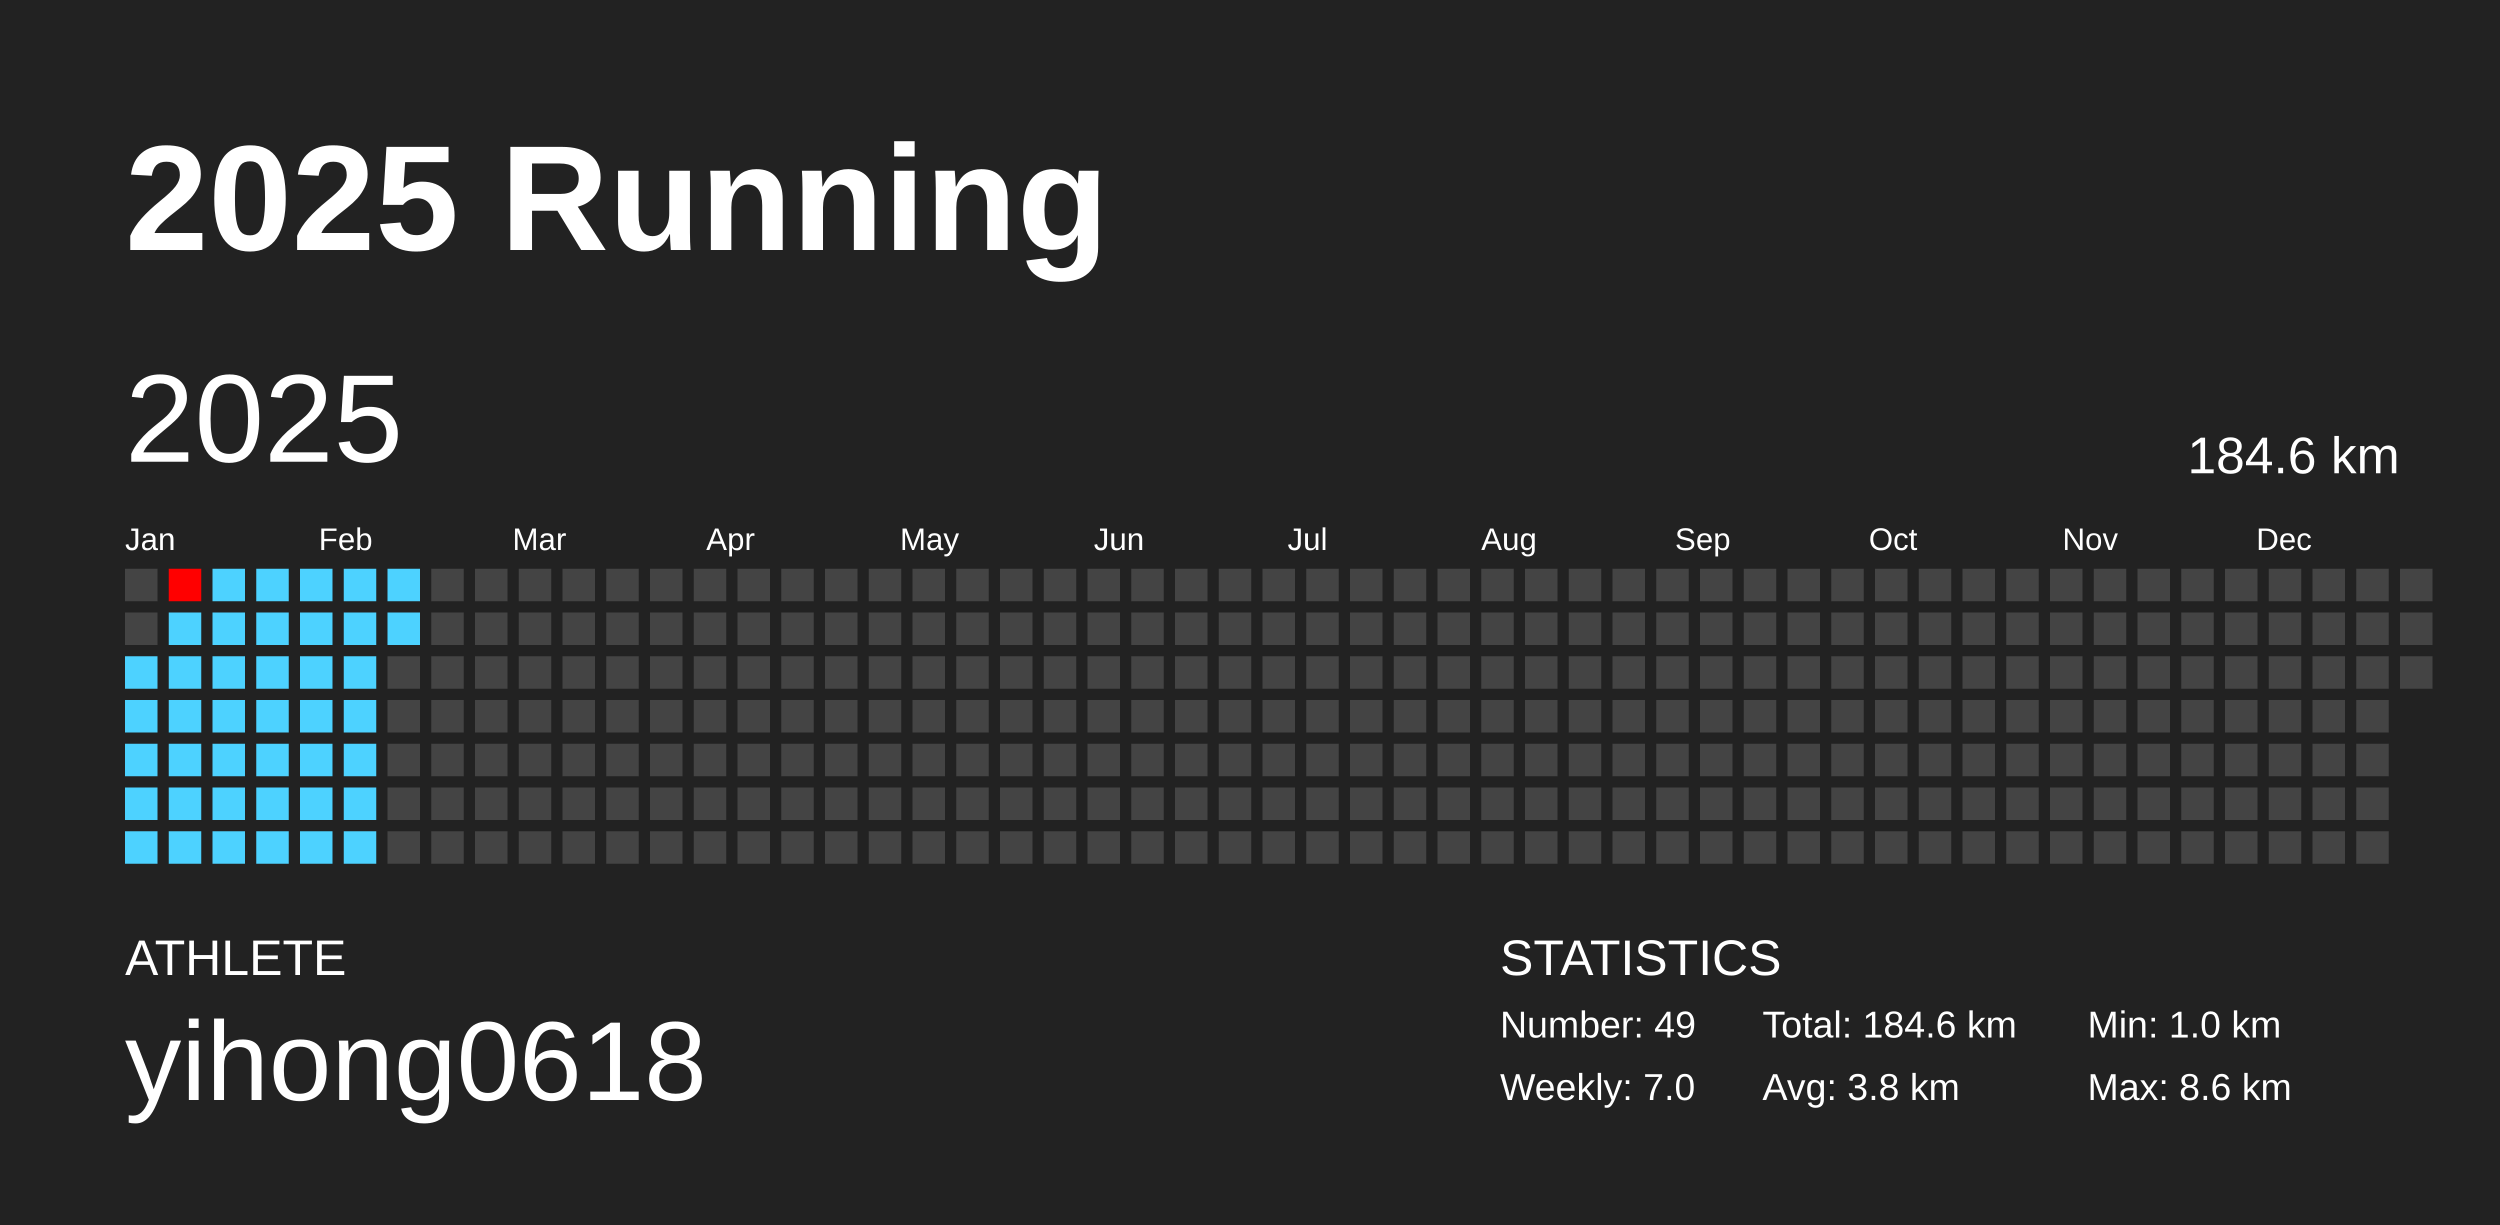
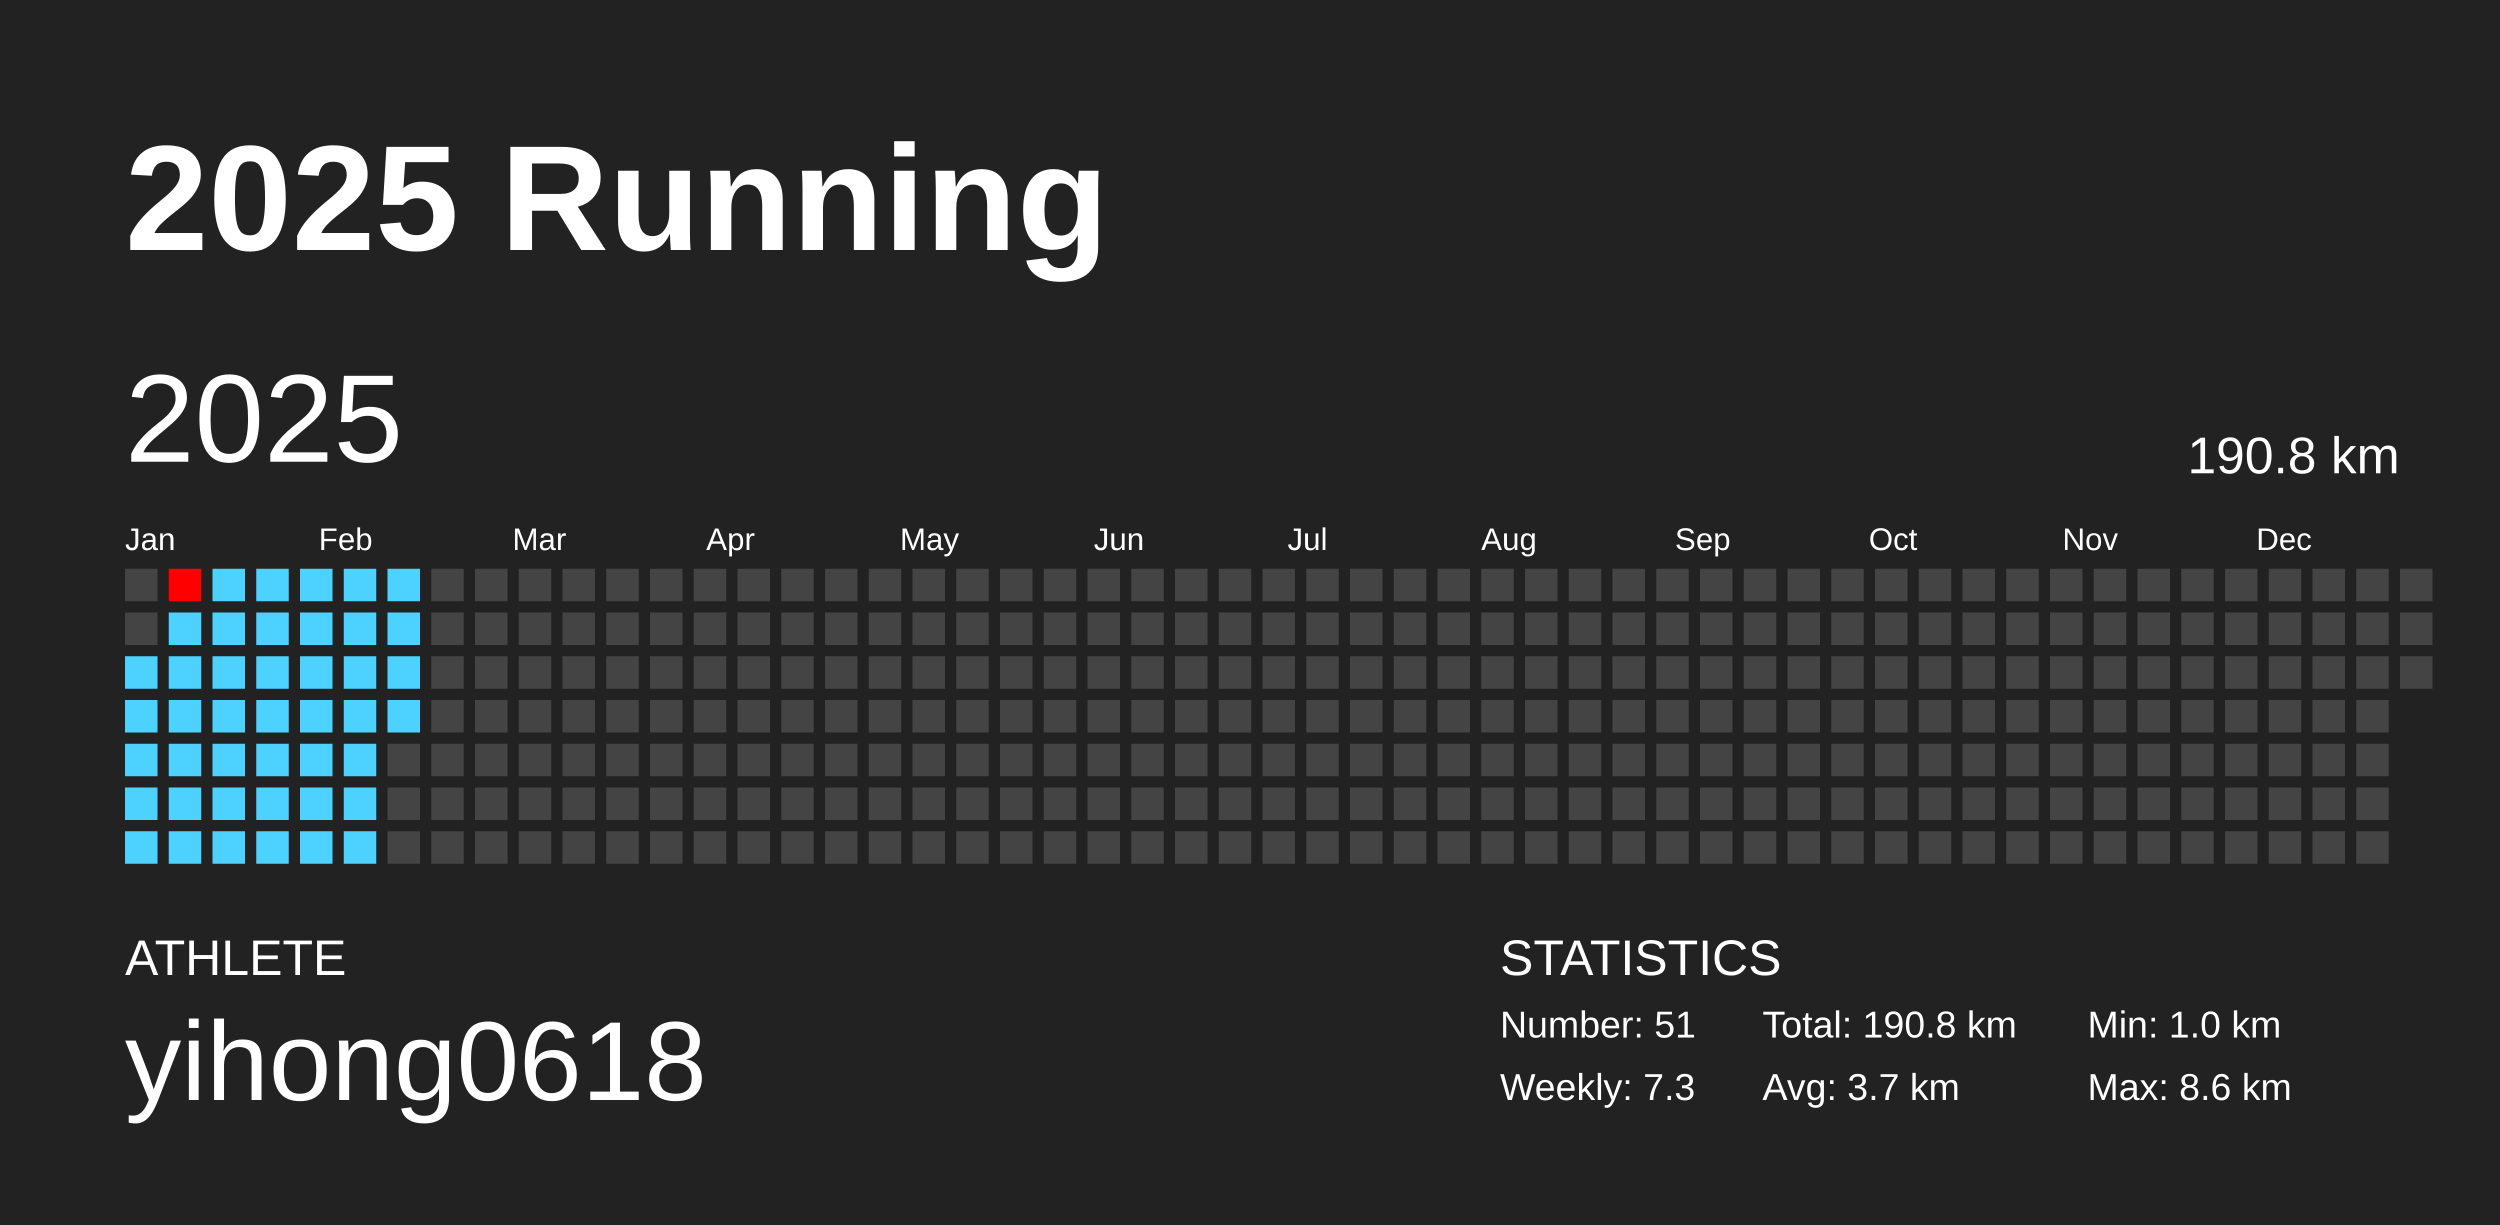
<svg xmlns="http://www.w3.org/2000/svg" baseProfile="full" height="98mm" version="1.1" viewBox="0,0,200,98" width="200mm">
  <defs />
  <rect fill="#222222" height="98" width="200" x="0" y="0" />
  <text fill="#FFFFFF" style="font-size:12px; font-family:Arial; font-weight:bold;" x="10" y="20">2025 Running</text>
  <text fill="#FFFFFF" style="font-size:4px; font-family:Arial" x="10" y="78">ATHLETE</text>
  <text fill="#FFFFFF" style="font-size:9px; font-family:Arial" x="10" y="88">yihong0618</text>
  <text fill="#FFFFFF" style="font-size:4px; font-family:Arial" x="120" y="78">STATISTICS</text>
-   <text fill="#FFFFFF" style="font-size:3px; font-family:Arial" x="120" y="83">Number: 49</text>
-   <text fill="#FFFFFF" style="font-size:3px; font-family:Arial" x="120" y="88">Weekly: 7.0</text>
-   <text fill="#FFFFFF" style="font-size:3px; font-family:Arial" x="141" y="83">Total: 184.6 km</text>
-   <text fill="#FFFFFF" style="font-size:3px; font-family:Arial" x="141" y="88">Avg: 3.8 km</text>
+   <text fill="#FFFFFF" style="font-size:3px; font-family:Arial" x="120" y="83">Number: 51</text>
+   <text fill="#FFFFFF" style="font-size:3px; font-family:Arial" x="120" y="88">Weekly: 7.3</text>
+   <text fill="#FFFFFF" style="font-size:3px; font-family:Arial" x="141" y="83">Total: 190.8 km</text>
+   <text fill="#FFFFFF" style="font-size:3px; font-family:Arial" x="141" y="88">Avg: 3.7 km</text>
  <text fill="#FFFFFF" style="font-size:3px; font-family:Arial" x="167" y="83">Min: 1.0 km</text>
  <text fill="#FFFFFF" style="font-size:3px; font-family:Arial" x="167" y="88">Max: 8.6 km</text>
  <text dominant-baseline="hanging" fill="#FFFFFF" style="font-size:10.0px; font-family:Arial;" x="10" y="30">2025</text>
-   <text dominant-baseline="hanging" fill="#FFFFFF" style="font-size:4.125px; font-family:Arial;" x="175" y="35">184.6 km</text>
+   <text dominant-baseline="hanging" fill="#FFFFFF" style="font-size:4.125px; font-family:Arial;" x="175" y="35">190.8 km</text>
  <text fill="#FFFFFF" style="font-size:2.5px; font-family:Arial" x="10.0" y="44">Jan</text>
  <text fill="#FFFFFF" style="font-size:2.5px; font-family:Arial" x="25.5" y="44">Feb</text>
  <text fill="#FFFFFF" style="font-size:2.5px; font-family:Arial" x="41.0" y="44">Mar</text>
  <text fill="#FFFFFF" style="font-size:2.5px; font-family:Arial" x="56.5" y="44">Apr</text>
  <text fill="#FFFFFF" style="font-size:2.5px; font-family:Arial" x="72.0" y="44">May</text>
  <text fill="#FFFFFF" style="font-size:2.5px; font-family:Arial" x="87.5" y="44">Jun</text>
  <text fill="#FFFFFF" style="font-size:2.5px; font-family:Arial" x="103.0" y="44">Jul</text>
  <text fill="#FFFFFF" style="font-size:2.5px; font-family:Arial" x="118.5" y="44">Aug</text>
  <text fill="#FFFFFF" style="font-size:2.5px; font-family:Arial" x="134.0" y="44">Sep</text>
  <text fill="#FFFFFF" style="font-size:2.5px; font-family:Arial" x="149.5" y="44">Oct</text>
  <text fill="#FFFFFF" style="font-size:2.5px; font-family:Arial" x="165.0" y="44">Nov</text>
  <text fill="#FFFFFF" style="font-size:2.5px; font-family:Arial" x="180.5" y="44">Dec</text>
  <rect fill="#444444" height="2.6" width="2.6" x="10.0" y="45.5" />
  <rect fill="#444444" height="2.6" width="2.6" x="10.0" y="49.0" />
  <rect fill="#4dd2ff" height="2.6" width="2.6" x="10.0" y="52.5" />
  <rect fill="#4dd2ff" height="2.6" width="2.6" x="10.0" y="56.0" />
  <rect fill="#4dd2ff" height="2.6" width="2.6" x="10.0" y="59.5" />
  <rect fill="#4dd2ff" height="2.6" width="2.6" x="10.0" y="63.0" />
  <rect fill="#4dd2ff" height="2.6" width="2.6" x="10.0" y="66.5" />
  <rect fill="#ff0000" height="2.6" width="2.6" x="13.5" y="45.5" />
  <rect fill="#4dd2ff" height="2.6" width="2.6" x="13.5" y="49.0" />
  <rect fill="#4dd2ff" height="2.6" width="2.6" x="13.5" y="52.5" />
  <rect fill="#4dd2ff" height="2.6" width="2.6" x="13.5" y="56.0" />
  <rect fill="#4dd2ff" height="2.6" width="2.6" x="13.5" y="59.5" />
  <rect fill="#4dd2ff" height="2.6" width="2.6" x="13.5" y="63.0" />
  <rect fill="#4dd2ff" height="2.6" width="2.6" x="13.5" y="66.5" />
  <rect fill="#4dd2ff" height="2.6" width="2.6" x="17.0" y="45.5" />
  <rect fill="#4dd2ff" height="2.6" width="2.6" x="17.0" y="49.0" />
  <rect fill="#4dd2ff" height="2.6" width="2.6" x="17.0" y="52.5" />
  <rect fill="#4dd2ff" height="2.6" width="2.6" x="17.0" y="56.0" />
  <rect fill="#4dd2ff" height="2.6" width="2.6" x="17.0" y="59.5" />
  <rect fill="#4dd2ff" height="2.6" width="2.6" x="17.0" y="63.0" />
  <rect fill="#4dd2ff" height="2.6" width="2.6" x="17.0" y="66.5" />
  <rect fill="#4dd2ff" height="2.6" width="2.6" x="20.5" y="45.5" />
  <rect fill="#4dd2ff" height="2.6" width="2.6" x="20.5" y="49.0" />
  <rect fill="#4dd2ff" height="2.6" width="2.6" x="20.5" y="52.5" />
  <rect fill="#4dd2ff" height="2.6" width="2.6" x="20.5" y="56.0" />
  <rect fill="#4dd2ff" height="2.6" width="2.6" x="20.5" y="59.5" />
  <rect fill="#4dd2ff" height="2.6" width="2.6" x="20.5" y="63.0" />
  <rect fill="#4dd2ff" height="2.6" width="2.6" x="20.5" y="66.5" />
  <rect fill="#4dd2ff" height="2.6" width="2.6" x="24.0" y="45.5" />
  <rect fill="#4dd2ff" height="2.6" width="2.6" x="24.0" y="49.0" />
  <rect fill="#4dd2ff" height="2.6" width="2.6" x="24.0" y="52.5" />
  <rect fill="#4dd2ff" height="2.6" width="2.6" x="24.0" y="56.0" />
  <rect fill="#4dd2ff" height="2.6" width="2.6" x="24.0" y="59.5" />
  <rect fill="#4dd2ff" height="2.6" width="2.6" x="24.0" y="63.0" />
  <rect fill="#4dd2ff" height="2.6" width="2.6" x="24.0" y="66.5" />
  <rect fill="#4dd2ff" height="2.6" width="2.6" x="27.5" y="45.5" />
  <rect fill="#4dd2ff" height="2.6" width="2.6" x="27.5" y="49.0" />
  <rect fill="#4dd2ff" height="2.6" width="2.6" x="27.5" y="52.5" />
  <rect fill="#4dd2ff" height="2.6" width="2.6" x="27.5" y="56.0" />
  <rect fill="#4dd2ff" height="2.6" width="2.6" x="27.5" y="59.5" />
  <rect fill="#4dd2ff" height="2.6" width="2.6" x="27.5" y="63.0" />
  <rect fill="#4dd2ff" height="2.6" width="2.6" x="27.5" y="66.5" />
  <rect fill="#4dd2ff" height="2.6" width="2.6" x="31.0" y="45.5" />
  <rect fill="#4dd2ff" height="2.6" width="2.6" x="31.0" y="49.0" />
-   <rect fill="#444444" height="2.6" width="2.6" x="31.0" y="52.5" />
-   <rect fill="#444444" height="2.6" width="2.6" x="31.0" y="56.0" />
+   <rect fill="#4dd2ff" height="2.6" width="2.6" x="31.0" y="52.5" />
+   <rect fill="#4dd2ff" height="2.6" width="2.6" x="31.0" y="56.0" />
  <rect fill="#444444" height="2.6" width="2.6" x="31.0" y="59.5" />
  <rect fill="#444444" height="2.6" width="2.6" x="31.0" y="63.0" />
  <rect fill="#444444" height="2.6" width="2.6" x="31.0" y="66.5" />
  <rect fill="#444444" height="2.6" width="2.6" x="34.5" y="45.5" />
  <rect fill="#444444" height="2.6" width="2.6" x="34.5" y="49.0" />
  <rect fill="#444444" height="2.6" width="2.6" x="34.5" y="52.5" />
  <rect fill="#444444" height="2.6" width="2.6" x="34.5" y="56.0" />
  <rect fill="#444444" height="2.6" width="2.6" x="34.5" y="59.5" />
  <rect fill="#444444" height="2.6" width="2.6" x="34.5" y="63.0" />
  <rect fill="#444444" height="2.6" width="2.6" x="34.5" y="66.5" />
  <rect fill="#444444" height="2.6" width="2.6" x="38.0" y="45.5" />
  <rect fill="#444444" height="2.6" width="2.6" x="38.0" y="49.0" />
  <rect fill="#444444" height="2.6" width="2.6" x="38.0" y="52.5" />
  <rect fill="#444444" height="2.6" width="2.6" x="38.0" y="56.0" />
  <rect fill="#444444" height="2.6" width="2.6" x="38.0" y="59.5" />
  <rect fill="#444444" height="2.6" width="2.6" x="38.0" y="63.0" />
  <rect fill="#444444" height="2.6" width="2.6" x="38.0" y="66.5" />
  <rect fill="#444444" height="2.6" width="2.6" x="41.5" y="45.5" />
  <rect fill="#444444" height="2.6" width="2.6" x="41.5" y="49.0" />
  <rect fill="#444444" height="2.6" width="2.6" x="41.5" y="52.5" />
  <rect fill="#444444" height="2.6" width="2.6" x="41.5" y="56.0" />
  <rect fill="#444444" height="2.6" width="2.6" x="41.5" y="59.5" />
  <rect fill="#444444" height="2.6" width="2.6" x="41.5" y="63.0" />
  <rect fill="#444444" height="2.6" width="2.6" x="41.5" y="66.5" />
  <rect fill="#444444" height="2.6" width="2.6" x="45.0" y="45.5" />
  <rect fill="#444444" height="2.6" width="2.6" x="45.0" y="49.0" />
  <rect fill="#444444" height="2.6" width="2.6" x="45.0" y="52.5" />
  <rect fill="#444444" height="2.6" width="2.6" x="45.0" y="56.0" />
  <rect fill="#444444" height="2.6" width="2.6" x="45.0" y="59.5" />
  <rect fill="#444444" height="2.6" width="2.6" x="45.0" y="63.0" />
  <rect fill="#444444" height="2.6" width="2.6" x="45.0" y="66.5" />
  <rect fill="#444444" height="2.6" width="2.6" x="48.5" y="45.5" />
  <rect fill="#444444" height="2.6" width="2.6" x="48.5" y="49.0" />
  <rect fill="#444444" height="2.6" width="2.6" x="48.5" y="52.5" />
  <rect fill="#444444" height="2.6" width="2.6" x="48.5" y="56.0" />
  <rect fill="#444444" height="2.6" width="2.6" x="48.5" y="59.5" />
  <rect fill="#444444" height="2.6" width="2.6" x="48.5" y="63.0" />
  <rect fill="#444444" height="2.6" width="2.6" x="48.5" y="66.5" />
  <rect fill="#444444" height="2.6" width="2.6" x="52.0" y="45.5" />
  <rect fill="#444444" height="2.6" width="2.6" x="52.0" y="49.0" />
  <rect fill="#444444" height="2.6" width="2.6" x="52.0" y="52.5" />
  <rect fill="#444444" height="2.6" width="2.6" x="52.0" y="56.0" />
  <rect fill="#444444" height="2.6" width="2.6" x="52.0" y="59.5" />
  <rect fill="#444444" height="2.6" width="2.6" x="52.0" y="63.0" />
  <rect fill="#444444" height="2.6" width="2.6" x="52.0" y="66.5" />
  <rect fill="#444444" height="2.6" width="2.6" x="55.5" y="45.5" />
  <rect fill="#444444" height="2.6" width="2.6" x="55.5" y="49.0" />
  <rect fill="#444444" height="2.6" width="2.6" x="55.5" y="52.5" />
  <rect fill="#444444" height="2.6" width="2.6" x="55.5" y="56.0" />
  <rect fill="#444444" height="2.6" width="2.6" x="55.5" y="59.5" />
  <rect fill="#444444" height="2.6" width="2.6" x="55.5" y="63.0" />
  <rect fill="#444444" height="2.6" width="2.6" x="55.5" y="66.5" />
  <rect fill="#444444" height="2.6" width="2.6" x="59.0" y="45.5" />
  <rect fill="#444444" height="2.6" width="2.6" x="59.0" y="49.0" />
  <rect fill="#444444" height="2.6" width="2.6" x="59.0" y="52.5" />
  <rect fill="#444444" height="2.6" width="2.6" x="59.0" y="56.0" />
  <rect fill="#444444" height="2.6" width="2.6" x="59.0" y="59.5" />
  <rect fill="#444444" height="2.6" width="2.6" x="59.0" y="63.0" />
  <rect fill="#444444" height="2.6" width="2.6" x="59.0" y="66.5" />
  <rect fill="#444444" height="2.6" width="2.6" x="62.5" y="45.5" />
  <rect fill="#444444" height="2.6" width="2.6" x="62.5" y="49.0" />
  <rect fill="#444444" height="2.6" width="2.6" x="62.5" y="52.5" />
  <rect fill="#444444" height="2.6" width="2.6" x="62.5" y="56.0" />
  <rect fill="#444444" height="2.6" width="2.6" x="62.5" y="59.5" />
  <rect fill="#444444" height="2.6" width="2.6" x="62.5" y="63.0" />
  <rect fill="#444444" height="2.6" width="2.6" x="62.5" y="66.5" />
  <rect fill="#444444" height="2.6" width="2.6" x="66.0" y="45.5" />
  <rect fill="#444444" height="2.6" width="2.6" x="66.0" y="49.0" />
  <rect fill="#444444" height="2.6" width="2.6" x="66.0" y="52.5" />
  <rect fill="#444444" height="2.6" width="2.6" x="66.0" y="56.0" />
  <rect fill="#444444" height="2.6" width="2.6" x="66.0" y="59.5" />
  <rect fill="#444444" height="2.6" width="2.6" x="66.0" y="63.0" />
  <rect fill="#444444" height="2.6" width="2.6" x="66.0" y="66.5" />
  <rect fill="#444444" height="2.6" width="2.6" x="69.5" y="45.5" />
  <rect fill="#444444" height="2.6" width="2.6" x="69.5" y="49.0" />
  <rect fill="#444444" height="2.6" width="2.6" x="69.5" y="52.5" />
  <rect fill="#444444" height="2.6" width="2.6" x="69.5" y="56.0" />
  <rect fill="#444444" height="2.6" width="2.6" x="69.5" y="59.5" />
  <rect fill="#444444" height="2.6" width="2.6" x="69.5" y="63.0" />
  <rect fill="#444444" height="2.6" width="2.6" x="69.5" y="66.5" />
  <rect fill="#444444" height="2.6" width="2.6" x="73.0" y="45.5" />
  <rect fill="#444444" height="2.6" width="2.6" x="73.0" y="49.0" />
  <rect fill="#444444" height="2.6" width="2.6" x="73.0" y="52.5" />
  <rect fill="#444444" height="2.6" width="2.6" x="73.0" y="56.0" />
  <rect fill="#444444" height="2.6" width="2.6" x="73.0" y="59.5" />
  <rect fill="#444444" height="2.6" width="2.6" x="73.0" y="63.0" />
  <rect fill="#444444" height="2.6" width="2.6" x="73.0" y="66.5" />
  <rect fill="#444444" height="2.6" width="2.6" x="76.5" y="45.5" />
  <rect fill="#444444" height="2.6" width="2.6" x="76.5" y="49.0" />
  <rect fill="#444444" height="2.6" width="2.6" x="76.5" y="52.5" />
  <rect fill="#444444" height="2.6" width="2.6" x="76.5" y="56.0" />
  <rect fill="#444444" height="2.6" width="2.6" x="76.5" y="59.5" />
  <rect fill="#444444" height="2.6" width="2.6" x="76.5" y="63.0" />
  <rect fill="#444444" height="2.6" width="2.6" x="76.5" y="66.5" />
  <rect fill="#444444" height="2.6" width="2.6" x="80.0" y="45.5" />
  <rect fill="#444444" height="2.6" width="2.6" x="80.0" y="49.0" />
  <rect fill="#444444" height="2.6" width="2.6" x="80.0" y="52.5" />
  <rect fill="#444444" height="2.6" width="2.6" x="80.0" y="56.0" />
  <rect fill="#444444" height="2.6" width="2.6" x="80.0" y="59.5" />
  <rect fill="#444444" height="2.6" width="2.6" x="80.0" y="63.0" />
  <rect fill="#444444" height="2.6" width="2.6" x="80.0" y="66.5" />
  <rect fill="#444444" height="2.6" width="2.6" x="83.5" y="45.5" />
  <rect fill="#444444" height="2.6" width="2.6" x="83.5" y="49.0" />
  <rect fill="#444444" height="2.6" width="2.6" x="83.5" y="52.5" />
  <rect fill="#444444" height="2.6" width="2.6" x="83.5" y="56.0" />
  <rect fill="#444444" height="2.6" width="2.6" x="83.5" y="59.5" />
  <rect fill="#444444" height="2.6" width="2.6" x="83.5" y="63.0" />
  <rect fill="#444444" height="2.6" width="2.6" x="83.5" y="66.5" />
  <rect fill="#444444" height="2.6" width="2.6" x="87.0" y="45.5" />
  <rect fill="#444444" height="2.6" width="2.6" x="87.0" y="49.0" />
  <rect fill="#444444" height="2.6" width="2.6" x="87.0" y="52.5" />
  <rect fill="#444444" height="2.6" width="2.6" x="87.0" y="56.0" />
  <rect fill="#444444" height="2.6" width="2.6" x="87.0" y="59.5" />
  <rect fill="#444444" height="2.6" width="2.6" x="87.0" y="63.0" />
  <rect fill="#444444" height="2.6" width="2.6" x="87.0" y="66.5" />
  <rect fill="#444444" height="2.6" width="2.6" x="90.5" y="45.5" />
  <rect fill="#444444" height="2.6" width="2.6" x="90.5" y="49.0" />
  <rect fill="#444444" height="2.6" width="2.6" x="90.5" y="52.5" />
  <rect fill="#444444" height="2.6" width="2.6" x="90.5" y="56.0" />
  <rect fill="#444444" height="2.6" width="2.6" x="90.5" y="59.5" />
  <rect fill="#444444" height="2.6" width="2.6" x="90.5" y="63.0" />
  <rect fill="#444444" height="2.6" width="2.6" x="90.5" y="66.5" />
  <rect fill="#444444" height="2.6" width="2.6" x="94.0" y="45.5" />
  <rect fill="#444444" height="2.6" width="2.6" x="94.0" y="49.0" />
  <rect fill="#444444" height="2.6" width="2.6" x="94.0" y="52.5" />
  <rect fill="#444444" height="2.6" width="2.6" x="94.0" y="56.0" />
  <rect fill="#444444" height="2.6" width="2.6" x="94.0" y="59.5" />
  <rect fill="#444444" height="2.6" width="2.6" x="94.0" y="63.0" />
  <rect fill="#444444" height="2.6" width="2.6" x="94.0" y="66.5" />
  <rect fill="#444444" height="2.6" width="2.6" x="97.5" y="45.5" />
  <rect fill="#444444" height="2.6" width="2.6" x="97.5" y="49.0" />
  <rect fill="#444444" height="2.6" width="2.6" x="97.5" y="52.5" />
  <rect fill="#444444" height="2.6" width="2.6" x="97.5" y="56.0" />
  <rect fill="#444444" height="2.6" width="2.6" x="97.5" y="59.5" />
  <rect fill="#444444" height="2.6" width="2.6" x="97.5" y="63.0" />
  <rect fill="#444444" height="2.6" width="2.6" x="97.5" y="66.5" />
  <rect fill="#444444" height="2.6" width="2.6" x="101.0" y="45.5" />
  <rect fill="#444444" height="2.6" width="2.6" x="101.0" y="49.0" />
  <rect fill="#444444" height="2.6" width="2.6" x="101.0" y="52.5" />
  <rect fill="#444444" height="2.6" width="2.6" x="101.0" y="56.0" />
  <rect fill="#444444" height="2.6" width="2.6" x="101.0" y="59.5" />
  <rect fill="#444444" height="2.6" width="2.6" x="101.0" y="63.0" />
  <rect fill="#444444" height="2.6" width="2.6" x="101.0" y="66.5" />
  <rect fill="#444444" height="2.6" width="2.6" x="104.5" y="45.5" />
  <rect fill="#444444" height="2.6" width="2.6" x="104.5" y="49.0" />
  <rect fill="#444444" height="2.6" width="2.6" x="104.5" y="52.5" />
  <rect fill="#444444" height="2.6" width="2.6" x="104.5" y="56.0" />
  <rect fill="#444444" height="2.6" width="2.6" x="104.5" y="59.5" />
  <rect fill="#444444" height="2.6" width="2.6" x="104.5" y="63.0" />
  <rect fill="#444444" height="2.6" width="2.6" x="104.5" y="66.5" />
  <rect fill="#444444" height="2.6" width="2.6" x="108.0" y="45.5" />
  <rect fill="#444444" height="2.6" width="2.6" x="108.0" y="49.0" />
  <rect fill="#444444" height="2.6" width="2.6" x="108.0" y="52.5" />
  <rect fill="#444444" height="2.6" width="2.6" x="108.0" y="56.0" />
  <rect fill="#444444" height="2.6" width="2.6" x="108.0" y="59.5" />
  <rect fill="#444444" height="2.6" width="2.6" x="108.0" y="63.0" />
  <rect fill="#444444" height="2.6" width="2.6" x="108.0" y="66.5" />
  <rect fill="#444444" height="2.6" width="2.6" x="111.5" y="45.5" />
  <rect fill="#444444" height="2.6" width="2.6" x="111.5" y="49.0" />
  <rect fill="#444444" height="2.6" width="2.6" x="111.5" y="52.5" />
  <rect fill="#444444" height="2.6" width="2.6" x="111.5" y="56.0" />
  <rect fill="#444444" height="2.6" width="2.6" x="111.5" y="59.5" />
  <rect fill="#444444" height="2.6" width="2.6" x="111.5" y="63.0" />
  <rect fill="#444444" height="2.6" width="2.6" x="111.5" y="66.5" />
  <rect fill="#444444" height="2.6" width="2.6" x="115.0" y="45.5" />
  <rect fill="#444444" height="2.6" width="2.6" x="115.0" y="49.0" />
  <rect fill="#444444" height="2.6" width="2.6" x="115.0" y="52.5" />
  <rect fill="#444444" height="2.6" width="2.6" x="115.0" y="56.0" />
  <rect fill="#444444" height="2.6" width="2.6" x="115.0" y="59.5" />
  <rect fill="#444444" height="2.6" width="2.6" x="115.0" y="63.0" />
  <rect fill="#444444" height="2.6" width="2.6" x="115.0" y="66.5" />
  <rect fill="#444444" height="2.6" width="2.6" x="118.5" y="45.5" />
  <rect fill="#444444" height="2.6" width="2.6" x="118.5" y="49.0" />
  <rect fill="#444444" height="2.6" width="2.6" x="118.5" y="52.5" />
  <rect fill="#444444" height="2.6" width="2.6" x="118.5" y="56.0" />
  <rect fill="#444444" height="2.6" width="2.6" x="118.5" y="59.5" />
  <rect fill="#444444" height="2.6" width="2.6" x="118.5" y="63.0" />
  <rect fill="#444444" height="2.6" width="2.6" x="118.5" y="66.5" />
  <rect fill="#444444" height="2.6" width="2.6" x="122.0" y="45.5" />
  <rect fill="#444444" height="2.6" width="2.6" x="122.0" y="49.0" />
  <rect fill="#444444" height="2.6" width="2.6" x="122.0" y="52.5" />
  <rect fill="#444444" height="2.6" width="2.6" x="122.0" y="56.0" />
  <rect fill="#444444" height="2.6" width="2.6" x="122.0" y="59.5" />
  <rect fill="#444444" height="2.6" width="2.6" x="122.0" y="63.0" />
  <rect fill="#444444" height="2.6" width="2.6" x="122.0" y="66.5" />
  <rect fill="#444444" height="2.6" width="2.6" x="125.5" y="45.5" />
  <rect fill="#444444" height="2.6" width="2.6" x="125.5" y="49.0" />
  <rect fill="#444444" height="2.6" width="2.6" x="125.5" y="52.5" />
  <rect fill="#444444" height="2.6" width="2.6" x="125.5" y="56.0" />
  <rect fill="#444444" height="2.6" width="2.6" x="125.5" y="59.5" />
  <rect fill="#444444" height="2.6" width="2.6" x="125.5" y="63.0" />
  <rect fill="#444444" height="2.6" width="2.6" x="125.5" y="66.5" />
  <rect fill="#444444" height="2.6" width="2.6" x="129.0" y="45.5" />
  <rect fill="#444444" height="2.6" width="2.6" x="129.0" y="49.0" />
  <rect fill="#444444" height="2.6" width="2.6" x="129.0" y="52.5" />
  <rect fill="#444444" height="2.6" width="2.6" x="129.0" y="56.0" />
  <rect fill="#444444" height="2.6" width="2.6" x="129.0" y="59.5" />
  <rect fill="#444444" height="2.6" width="2.6" x="129.0" y="63.0" />
  <rect fill="#444444" height="2.6" width="2.6" x="129.0" y="66.5" />
  <rect fill="#444444" height="2.6" width="2.6" x="132.5" y="45.5" />
  <rect fill="#444444" height="2.6" width="2.6" x="132.5" y="49.0" />
  <rect fill="#444444" height="2.6" width="2.6" x="132.5" y="52.5" />
  <rect fill="#444444" height="2.6" width="2.6" x="132.5" y="56.0" />
  <rect fill="#444444" height="2.6" width="2.6" x="132.5" y="59.5" />
  <rect fill="#444444" height="2.6" width="2.6" x="132.5" y="63.0" />
  <rect fill="#444444" height="2.6" width="2.6" x="132.5" y="66.5" />
  <rect fill="#444444" height="2.6" width="2.6" x="136.0" y="45.5" />
  <rect fill="#444444" height="2.6" width="2.6" x="136.0" y="49.0" />
  <rect fill="#444444" height="2.6" width="2.6" x="136.0" y="52.5" />
  <rect fill="#444444" height="2.6" width="2.6" x="136.0" y="56.0" />
  <rect fill="#444444" height="2.6" width="2.6" x="136.0" y="59.5" />
  <rect fill="#444444" height="2.6" width="2.6" x="136.0" y="63.0" />
  <rect fill="#444444" height="2.6" width="2.6" x="136.0" y="66.5" />
  <rect fill="#444444" height="2.6" width="2.6" x="139.5" y="45.5" />
  <rect fill="#444444" height="2.6" width="2.6" x="139.5" y="49.0" />
  <rect fill="#444444" height="2.6" width="2.6" x="139.5" y="52.5" />
  <rect fill="#444444" height="2.6" width="2.6" x="139.5" y="56.0" />
  <rect fill="#444444" height="2.6" width="2.6" x="139.5" y="59.5" />
  <rect fill="#444444" height="2.6" width="2.6" x="139.5" y="63.0" />
  <rect fill="#444444" height="2.6" width="2.6" x="139.5" y="66.5" />
  <rect fill="#444444" height="2.6" width="2.6" x="143.0" y="45.5" />
  <rect fill="#444444" height="2.6" width="2.6" x="143.0" y="49.0" />
  <rect fill="#444444" height="2.6" width="2.6" x="143.0" y="52.5" />
  <rect fill="#444444" height="2.6" width="2.6" x="143.0" y="56.0" />
  <rect fill="#444444" height="2.6" width="2.6" x="143.0" y="59.5" />
  <rect fill="#444444" height="2.6" width="2.6" x="143.0" y="63.0" />
  <rect fill="#444444" height="2.6" width="2.6" x="143.0" y="66.5" />
  <rect fill="#444444" height="2.6" width="2.6" x="146.5" y="45.5" />
  <rect fill="#444444" height="2.6" width="2.6" x="146.5" y="49.0" />
  <rect fill="#444444" height="2.6" width="2.6" x="146.5" y="52.5" />
  <rect fill="#444444" height="2.6" width="2.6" x="146.5" y="56.0" />
  <rect fill="#444444" height="2.6" width="2.6" x="146.5" y="59.5" />
  <rect fill="#444444" height="2.6" width="2.6" x="146.5" y="63.0" />
  <rect fill="#444444" height="2.6" width="2.6" x="146.5" y="66.5" />
  <rect fill="#444444" height="2.6" width="2.6" x="150.0" y="45.5" />
  <rect fill="#444444" height="2.6" width="2.6" x="150.0" y="49.0" />
  <rect fill="#444444" height="2.6" width="2.6" x="150.0" y="52.5" />
  <rect fill="#444444" height="2.6" width="2.6" x="150.0" y="56.0" />
  <rect fill="#444444" height="2.6" width="2.6" x="150.0" y="59.5" />
  <rect fill="#444444" height="2.6" width="2.6" x="150.0" y="63.0" />
  <rect fill="#444444" height="2.6" width="2.6" x="150.0" y="66.5" />
  <rect fill="#444444" height="2.6" width="2.6" x="153.5" y="45.5" />
  <rect fill="#444444" height="2.6" width="2.6" x="153.5" y="49.0" />
  <rect fill="#444444" height="2.6" width="2.6" x="153.5" y="52.5" />
  <rect fill="#444444" height="2.6" width="2.6" x="153.5" y="56.0" />
  <rect fill="#444444" height="2.6" width="2.6" x="153.5" y="59.5" />
  <rect fill="#444444" height="2.6" width="2.6" x="153.5" y="63.0" />
  <rect fill="#444444" height="2.6" width="2.6" x="153.5" y="66.5" />
  <rect fill="#444444" height="2.6" width="2.6" x="157.0" y="45.5" />
  <rect fill="#444444" height="2.6" width="2.6" x="157.0" y="49.0" />
  <rect fill="#444444" height="2.6" width="2.6" x="157.0" y="52.5" />
  <rect fill="#444444" height="2.6" width="2.6" x="157.0" y="56.0" />
  <rect fill="#444444" height="2.6" width="2.6" x="157.0" y="59.5" />
  <rect fill="#444444" height="2.6" width="2.6" x="157.0" y="63.0" />
  <rect fill="#444444" height="2.6" width="2.6" x="157.0" y="66.5" />
  <rect fill="#444444" height="2.6" width="2.6" x="160.5" y="45.5" />
  <rect fill="#444444" height="2.6" width="2.6" x="160.5" y="49.0" />
  <rect fill="#444444" height="2.6" width="2.6" x="160.5" y="52.5" />
  <rect fill="#444444" height="2.6" width="2.6" x="160.5" y="56.0" />
  <rect fill="#444444" height="2.6" width="2.6" x="160.5" y="59.5" />
  <rect fill="#444444" height="2.6" width="2.6" x="160.5" y="63.0" />
  <rect fill="#444444" height="2.6" width="2.6" x="160.5" y="66.5" />
  <rect fill="#444444" height="2.6" width="2.6" x="164.0" y="45.5" />
  <rect fill="#444444" height="2.6" width="2.6" x="164.0" y="49.0" />
  <rect fill="#444444" height="2.6" width="2.6" x="164.0" y="52.5" />
  <rect fill="#444444" height="2.6" width="2.6" x="164.0" y="56.0" />
  <rect fill="#444444" height="2.6" width="2.6" x="164.0" y="59.5" />
  <rect fill="#444444" height="2.6" width="2.6" x="164.0" y="63.0" />
  <rect fill="#444444" height="2.6" width="2.6" x="164.0" y="66.5" />
  <rect fill="#444444" height="2.6" width="2.6" x="167.5" y="45.5" />
  <rect fill="#444444" height="2.6" width="2.6" x="167.5" y="49.0" />
  <rect fill="#444444" height="2.6" width="2.6" x="167.5" y="52.5" />
  <rect fill="#444444" height="2.6" width="2.6" x="167.5" y="56.0" />
  <rect fill="#444444" height="2.6" width="2.6" x="167.5" y="59.5" />
  <rect fill="#444444" height="2.6" width="2.6" x="167.5" y="63.0" />
  <rect fill="#444444" height="2.6" width="2.6" x="167.5" y="66.5" />
  <rect fill="#444444" height="2.6" width="2.6" x="171.0" y="45.5" />
  <rect fill="#444444" height="2.6" width="2.6" x="171.0" y="49.0" />
  <rect fill="#444444" height="2.6" width="2.6" x="171.0" y="52.5" />
  <rect fill="#444444" height="2.6" width="2.6" x="171.0" y="56.0" />
  <rect fill="#444444" height="2.6" width="2.6" x="171.0" y="59.5" />
  <rect fill="#444444" height="2.6" width="2.6" x="171.0" y="63.0" />
  <rect fill="#444444" height="2.6" width="2.6" x="171.0" y="66.5" />
  <rect fill="#444444" height="2.6" width="2.6" x="174.5" y="45.5" />
  <rect fill="#444444" height="2.6" width="2.6" x="174.5" y="49.0" />
  <rect fill="#444444" height="2.6" width="2.6" x="174.5" y="52.5" />
  <rect fill="#444444" height="2.6" width="2.6" x="174.5" y="56.0" />
  <rect fill="#444444" height="2.6" width="2.6" x="174.5" y="59.5" />
  <rect fill="#444444" height="2.6" width="2.6" x="174.5" y="63.0" />
  <rect fill="#444444" height="2.6" width="2.6" x="174.5" y="66.5" />
  <rect fill="#444444" height="2.6" width="2.6" x="178.0" y="45.5" />
  <rect fill="#444444" height="2.6" width="2.6" x="178.0" y="49.0" />
  <rect fill="#444444" height="2.6" width="2.6" x="178.0" y="52.5" />
  <rect fill="#444444" height="2.6" width="2.6" x="178.0" y="56.0" />
  <rect fill="#444444" height="2.6" width="2.6" x="178.0" y="59.5" />
  <rect fill="#444444" height="2.6" width="2.6" x="178.0" y="63.0" />
  <rect fill="#444444" height="2.6" width="2.6" x="178.0" y="66.5" />
  <rect fill="#444444" height="2.6" width="2.6" x="181.5" y="45.5" />
  <rect fill="#444444" height="2.6" width="2.6" x="181.5" y="49.0" />
  <rect fill="#444444" height="2.6" width="2.6" x="181.5" y="52.5" />
  <rect fill="#444444" height="2.6" width="2.6" x="181.5" y="56.0" />
  <rect fill="#444444" height="2.6" width="2.6" x="181.5" y="59.5" />
  <rect fill="#444444" height="2.6" width="2.6" x="181.5" y="63.0" />
  <rect fill="#444444" height="2.6" width="2.6" x="181.5" y="66.5" />
  <rect fill="#444444" height="2.6" width="2.6" x="185.0" y="45.5" />
  <rect fill="#444444" height="2.6" width="2.6" x="185.0" y="49.0" />
  <rect fill="#444444" height="2.6" width="2.6" x="185.0" y="52.5" />
  <rect fill="#444444" height="2.6" width="2.6" x="185.0" y="56.0" />
  <rect fill="#444444" height="2.6" width="2.6" x="185.0" y="59.5" />
  <rect fill="#444444" height="2.6" width="2.6" x="185.0" y="63.0" />
  <rect fill="#444444" height="2.6" width="2.6" x="185.0" y="66.5" />
  <rect fill="#444444" height="2.6" width="2.6" x="188.5" y="45.5" />
  <rect fill="#444444" height="2.6" width="2.6" x="188.5" y="49.0" />
  <rect fill="#444444" height="2.6" width="2.6" x="188.5" y="52.5" />
  <rect fill="#444444" height="2.6" width="2.6" x="188.5" y="56.0" />
  <rect fill="#444444" height="2.6" width="2.6" x="188.5" y="59.5" />
  <rect fill="#444444" height="2.6" width="2.6" x="188.5" y="63.0" />
  <rect fill="#444444" height="2.6" width="2.6" x="188.5" y="66.5" />
  <rect fill="#444444" height="2.6" width="2.6" x="192.0" y="45.5" />
  <rect fill="#444444" height="2.6" width="2.6" x="192.0" y="49.0" />
  <rect fill="#444444" height="2.6" width="2.6" x="192.0" y="52.5" />
</svg>
